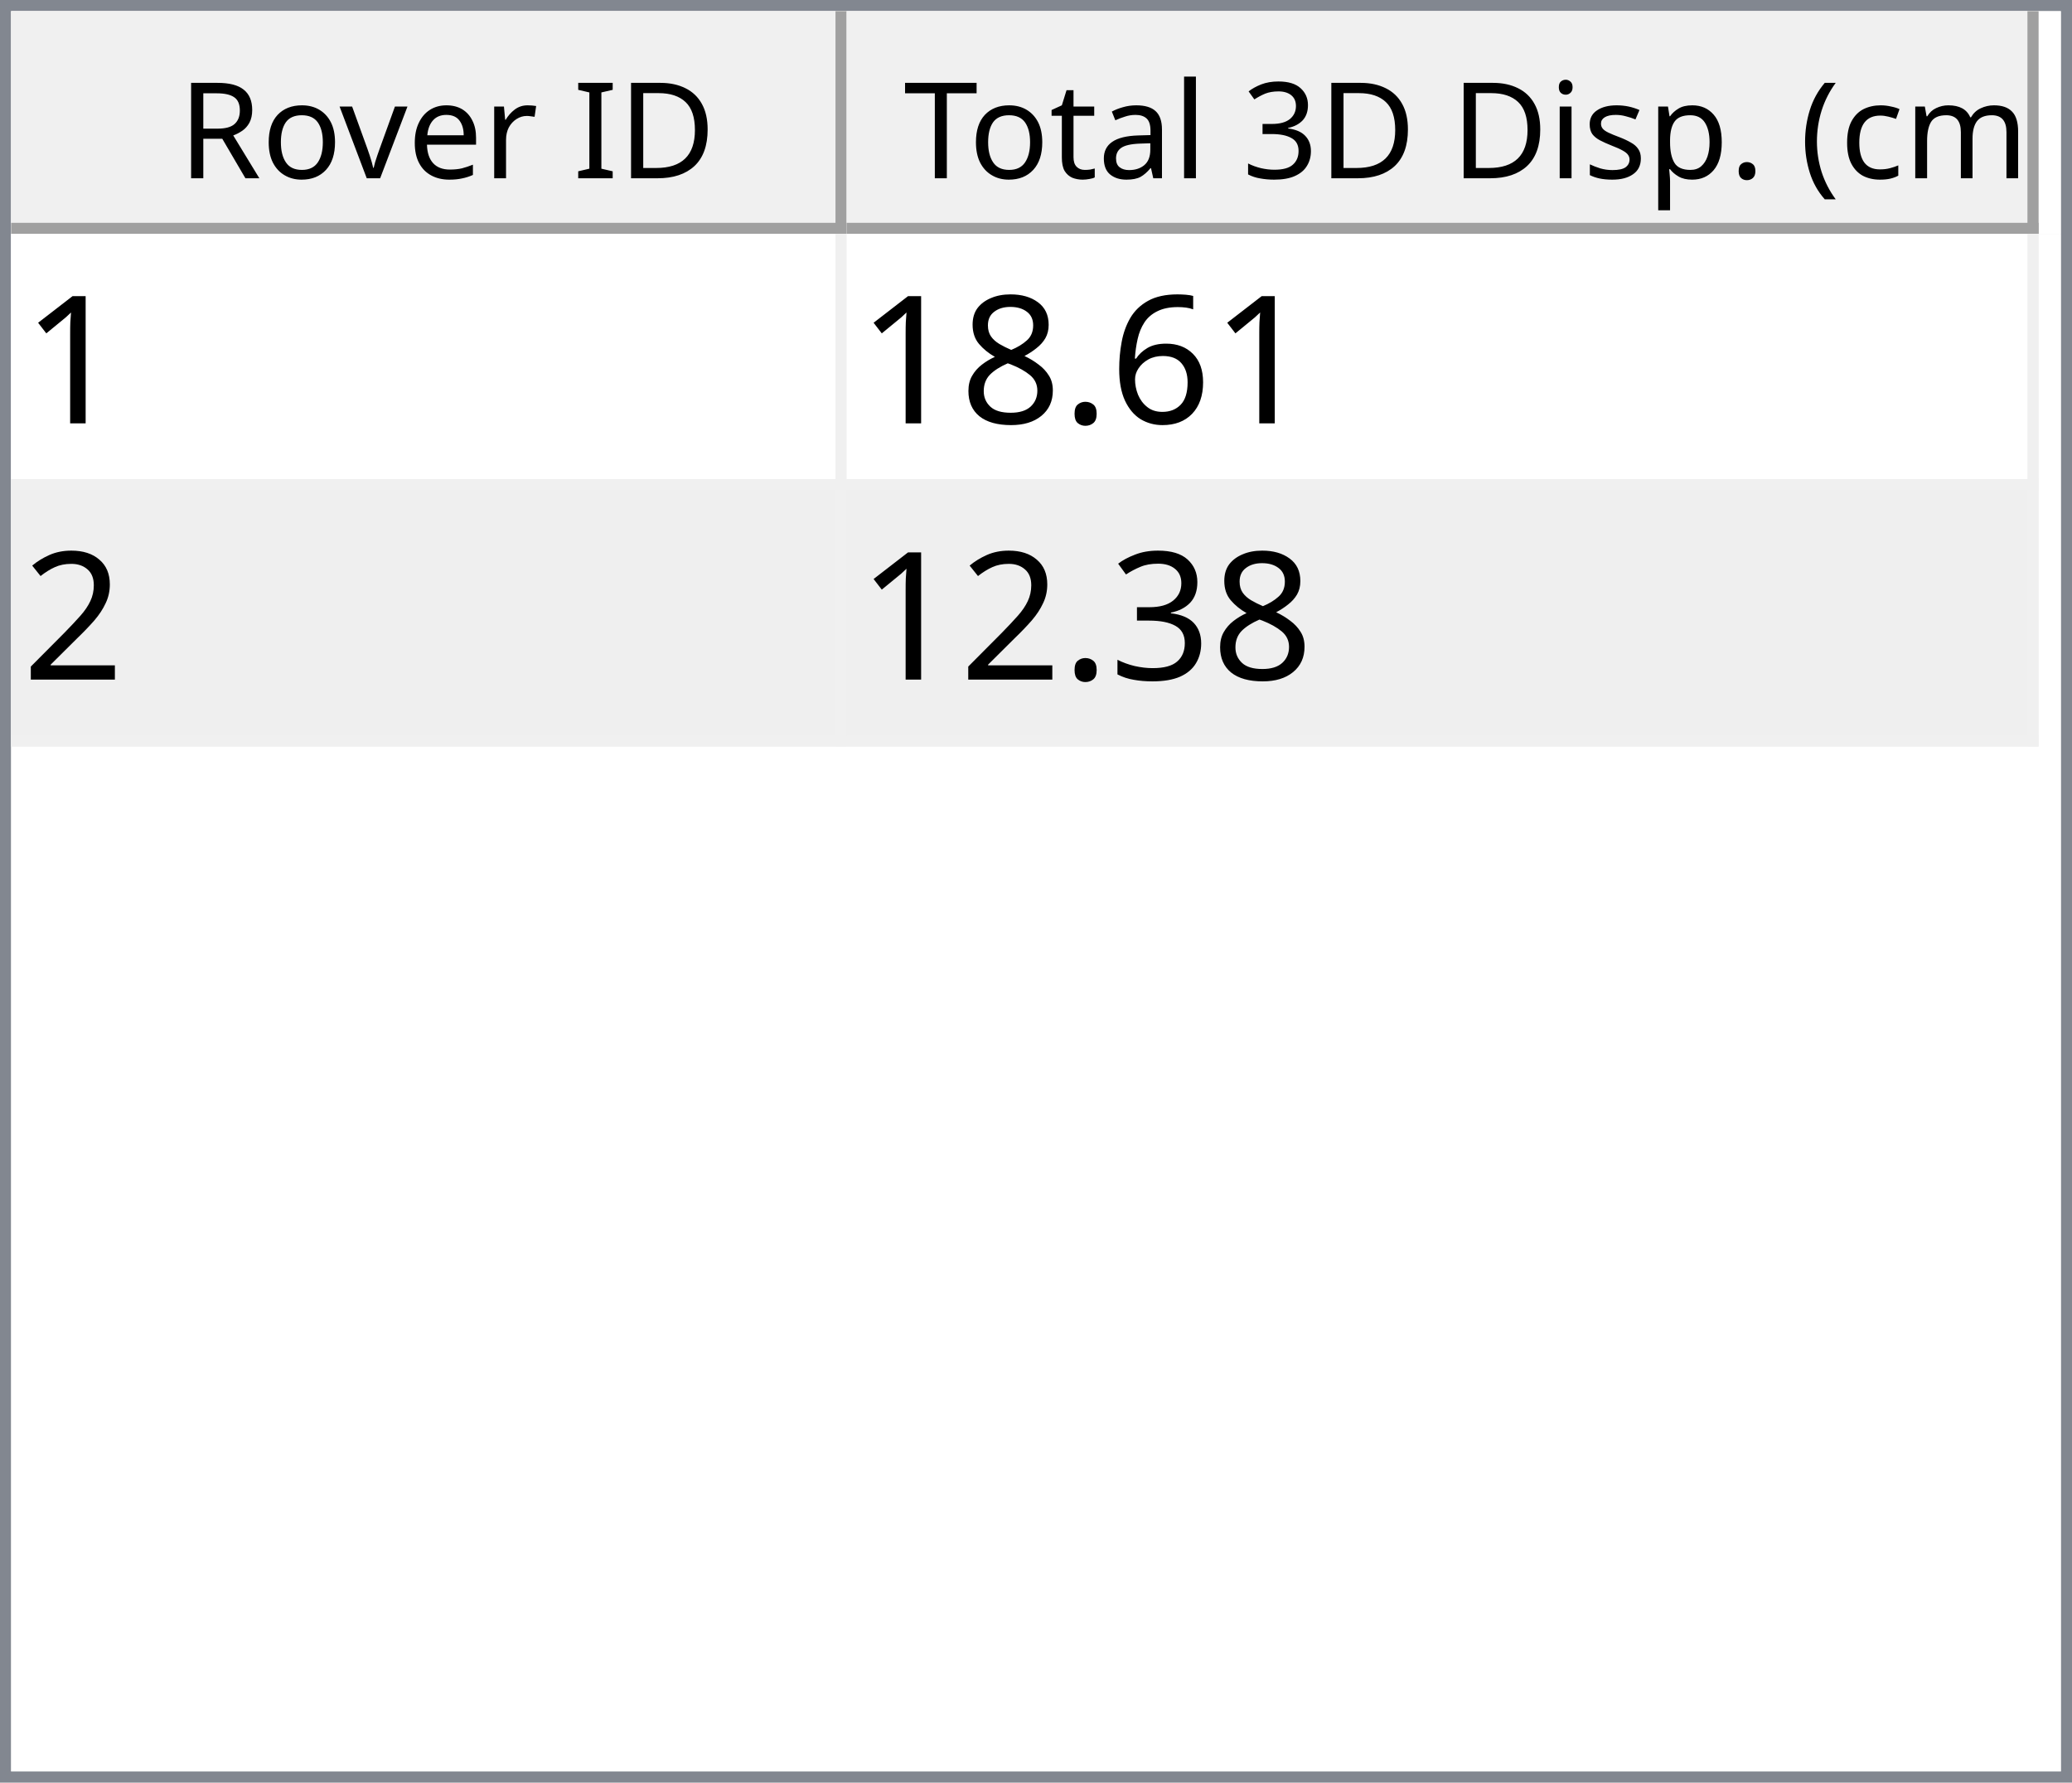
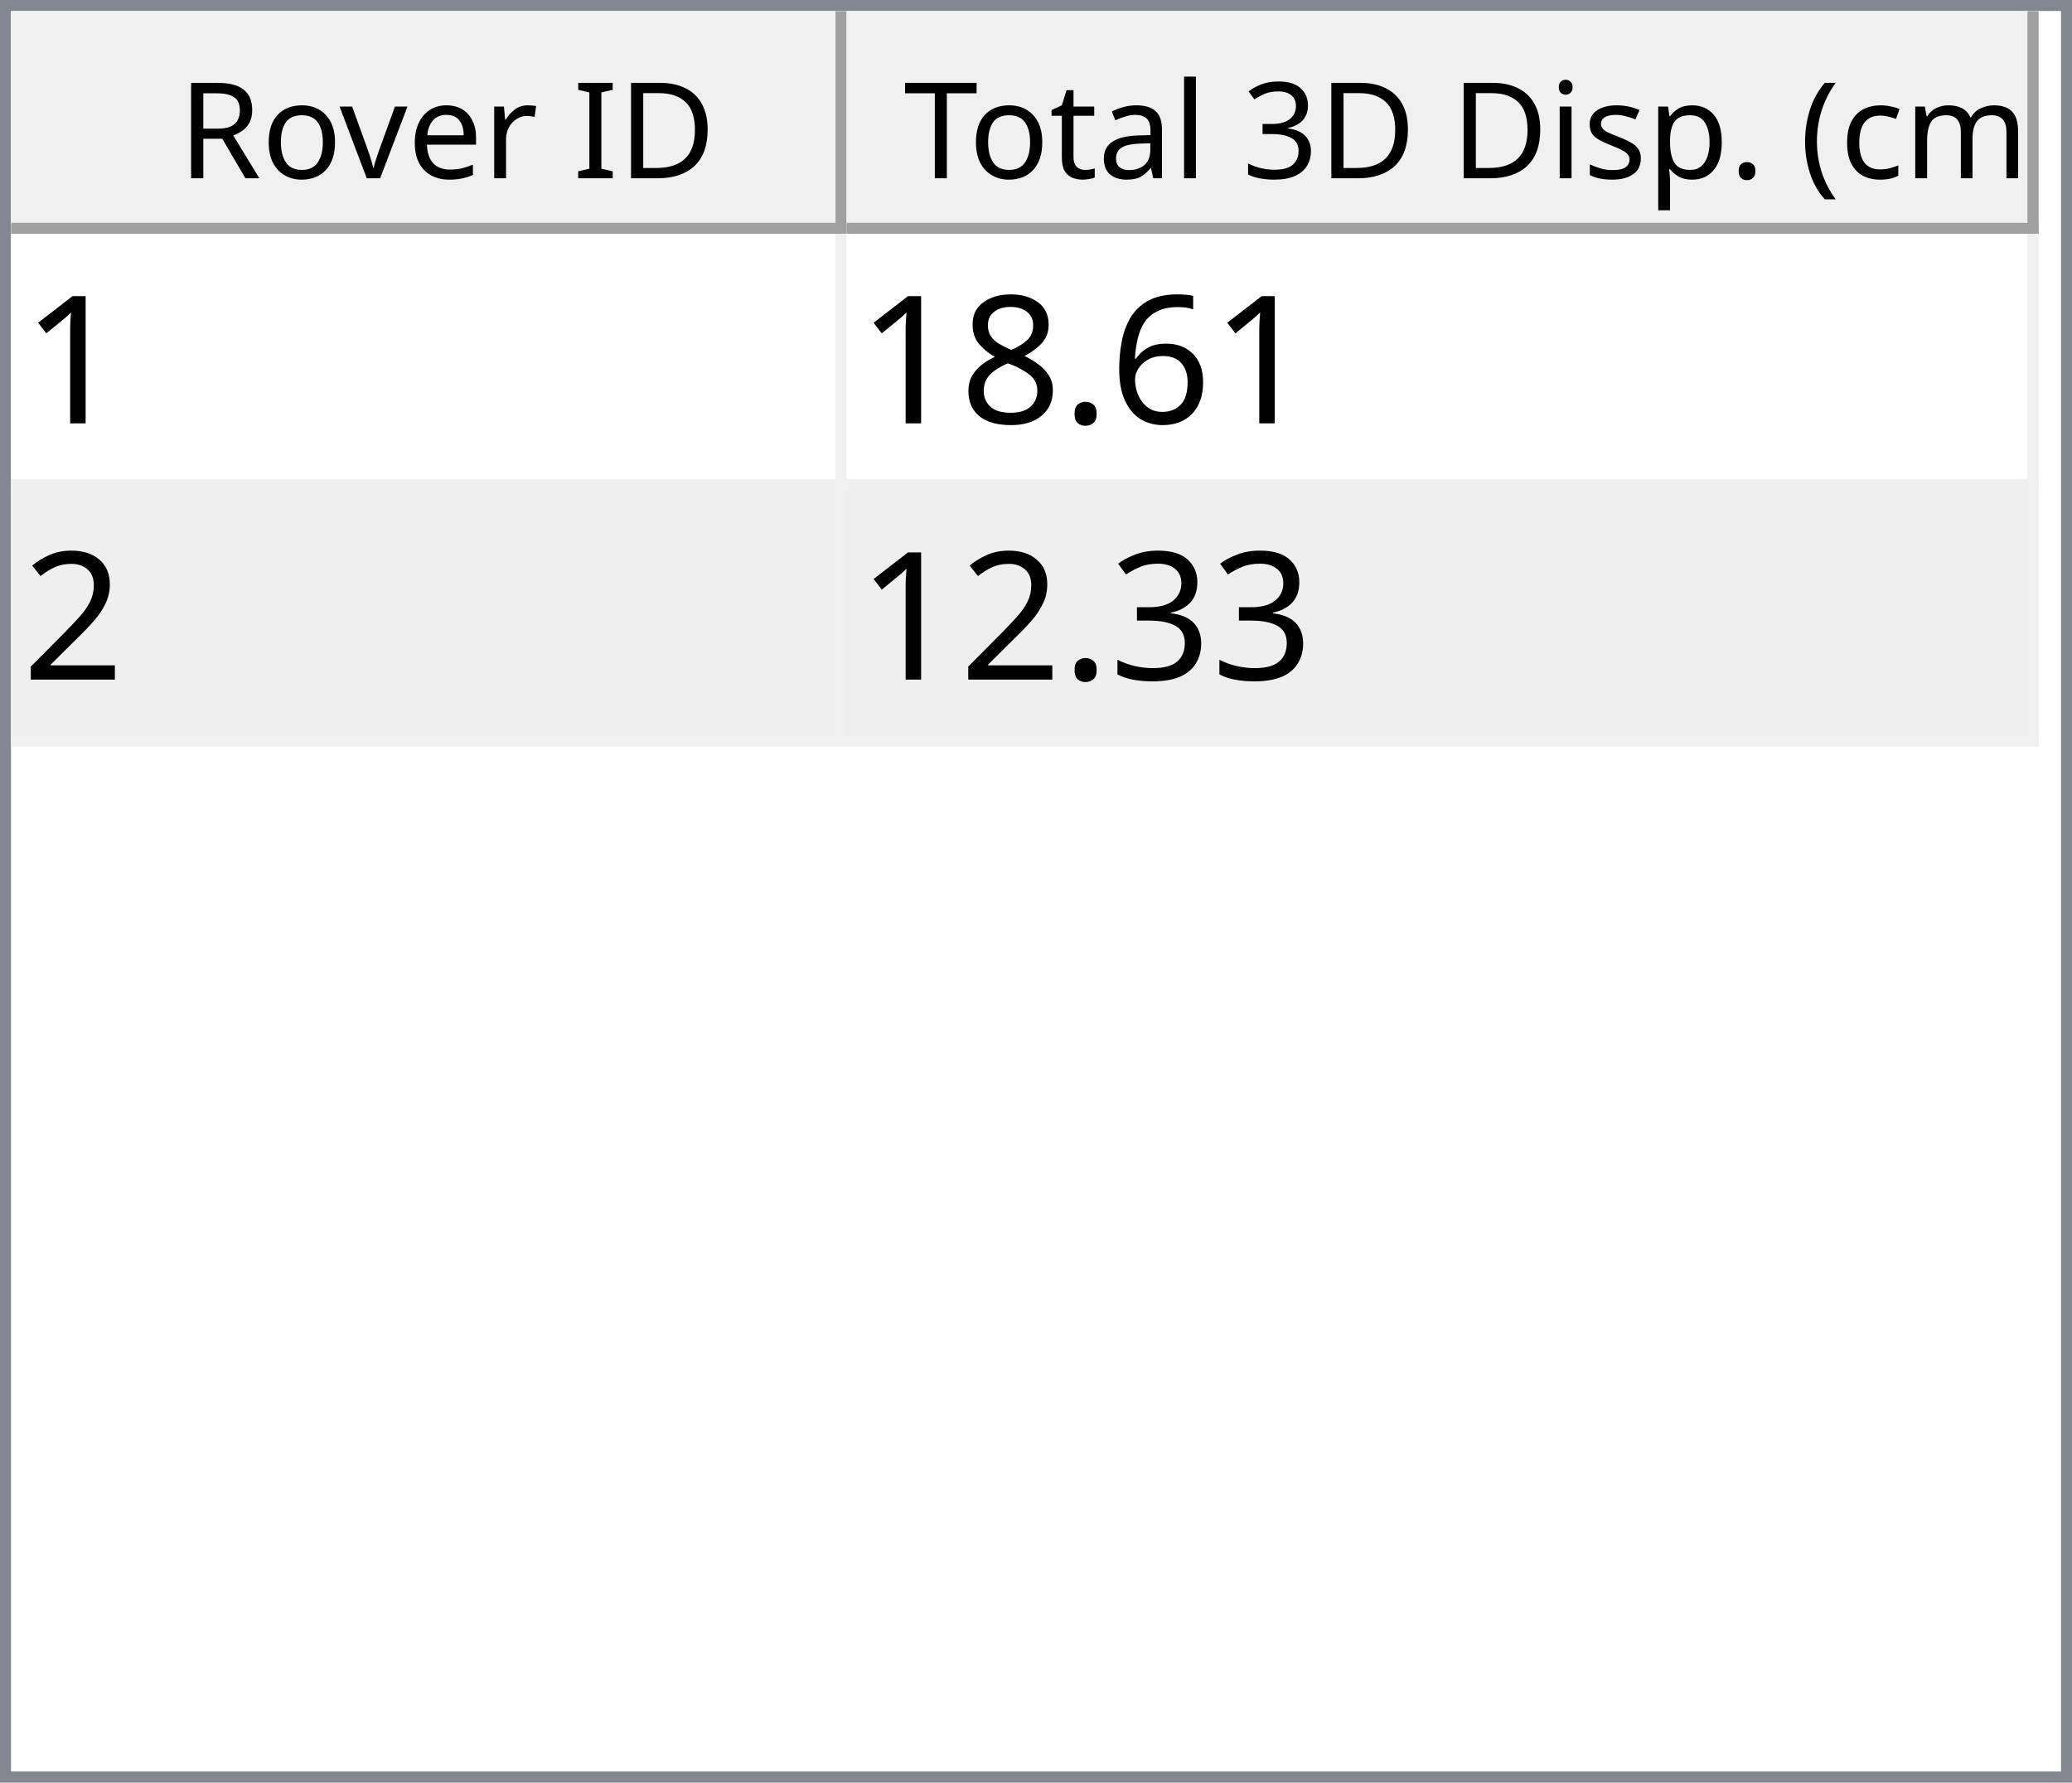
<svg xmlns="http://www.w3.org/2000/svg" style="fill-opacity:1; color-rendering:auto; color-interpolation:auto; text-rendering:auto; stroke:black; stroke-linecap:square; stroke-miterlimit:10; shape-rendering:auto; stroke-opacity:1; fill:black; stroke-dasharray:none; font-weight:normal; stroke-width:1; font-family:'Dialog'; font-style:normal; stroke-linejoin:miter; font-size:12px; stroke-dashoffset:0; image-rendering:auto;" width="186" height="160">
  <defs id="genericDefs" />
  <g>
    <defs id="defs1">
      <clipPath clipPathUnits="userSpaceOnUse" id="clipPath1">
        <path d="M0 0 L186 0 L186 160 L0 160 L0 0 Z" />
      </clipPath>
      <clipPath clipPathUnits="userSpaceOnUse" id="clipPath2">
        <path d="M0 0 L0 160 L186 160 L186 0 Z" />
      </clipPath>
      <clipPath clipPathUnits="userSpaceOnUse" id="clipPath3">
        <path d="M0 0 L0 20 L184 20 L184 0 Z" />
      </clipPath>
      <clipPath clipPathUnits="userSpaceOnUse" id="clipPath4">
        <path d="M0 0 L0 20 L75 20 L75 0 Z" />
      </clipPath>
      <clipPath clipPathUnits="userSpaceOnUse" id="clipPath5">
        <path d="M1 1 L1 19 L74 19 L74 1 Z" />
      </clipPath>
      <clipPath clipPathUnits="userSpaceOnUse" id="clipPath6">
        <path d="M0 0 L0 18 L73 18 L73 0 Z" />
      </clipPath>
      <clipPath clipPathUnits="userSpaceOnUse" id="clipPath7">
        <path d="M-0.5 -0.5 L-0.5 19.5 L74.5 19.5 L74.5 -0.5 Z" />
      </clipPath>
      <clipPath clipPathUnits="userSpaceOnUse" id="clipPath8">
        <path d="M0 0 L0 20 L107 20 L107 0 Z" />
      </clipPath>
      <clipPath clipPathUnits="userSpaceOnUse" id="clipPath9">
        <path d="M1 1 L1 19 L106 19 L106 1 Z" />
      </clipPath>
      <clipPath clipPathUnits="userSpaceOnUse" id="clipPath10">
        <path d="M0 0 L0 18 L105 18 L105 0 Z" />
      </clipPath>
      <clipPath clipPathUnits="userSpaceOnUse" id="clipPath11">
        <path d="M-0.5 -0.5 L-0.5 19.5 L106.5 19.5 L106.5 -0.5 Z" />
      </clipPath>
      <clipPath clipPathUnits="userSpaceOnUse" id="clipPath12">
        <path d="M0 0 L0 138 L184 138 L184 0 Z" />
      </clipPath>
      <clipPath clipPathUnits="userSpaceOnUse" id="clipPath13">
        <path d="M0 0 L0 46 L182 46 L182 0 Z" />
      </clipPath>
      <clipPath clipPathUnits="userSpaceOnUse" id="clipPath14">
        <path d="M-0.5 -0.5 L-0.5 45.5 L181.5 45.5 L181.5 -0.5 Z" />
      </clipPath>
      <clipPath clipPathUnits="userSpaceOnUse" id="clipPath15">
        <path d="M0 0 L0 22 L74 22 L74 0 Z" />
      </clipPath>
      <clipPath clipPathUnits="userSpaceOnUse" id="clipPath16">
        <path d="M0 0 L0 22 L106 22 L106 0 Z" />
      </clipPath>
      <font horiz-adv-x="64.551" id="font1">
        <font-face ascent="107.91" descent="25.098" units-per-em="100" style="font-style:normal; font-family:Segoe UI; font-weight:normal;" />
        <missing-glyph horiz-adv-x="64.551" d="M8.109 0 L8.109 68.266 L56.453 68.266 L56.453 0 L8.109 0 ZM15.328 7.234 L49.219 7.234 L49.219 61.031 L15.328 61.031 L15.328 7.234 Z" />
        <glyph unicode="D" horiz-adv-x="70.117" d="M9.188 0 L9.188 70.016 L28.516 70.016 Q65.531 70.016 65.531 35.891 Q65.531 19.672 55.25 9.836 Q44.969 0 27.734 0 L9.188 0 ZM17.391 62.594 L17.391 7.422 L27.828 7.422 Q41.609 7.422 49.273 14.797 Q56.938 22.172 56.938 35.688 Q56.938 62.594 28.328 62.594 L17.391 62.594 Z" />
        <glyph unicode="I" horiz-adv-x="26.611" d="M17.391 0 L9.188 0 L9.188 70.016 L17.391 70.016 L17.391 0 Z" />
        <glyph unicode=" " horiz-adv-x="27.393" d="" />
        <glyph unicode="r" horiz-adv-x="34.766" d="M34.188 41.891 Q32.078 43.5 28.125 43.5 Q23 43.5 19.555 38.672 Q16.109 33.844 16.109 25.484 L16.109 0 L8.109 0 L8.109 50 L16.109 50 L16.109 39.703 L16.312 39.703 Q18.016 44.969 21.531 47.922 Q25.047 50.875 29.391 50.875 Q32.516 50.875 34.188 50.203 L34.188 41.891 Z" />
        <glyph unicode="e" horiz-adv-x="52.295" d="M48.297 23 L12.984 23 Q13.188 14.656 17.484 10.109 Q21.781 5.562 29.297 5.562 Q37.75 5.562 44.828 11.141 L44.828 3.609 Q38.234 -1.172 27.391 -1.172 Q16.797 -1.172 10.742 5.641 Q4.688 12.453 4.688 24.812 Q4.688 36.469 11.305 43.82 Q17.922 51.172 27.734 51.172 Q37.547 51.172 42.922 44.828 Q48.297 38.484 48.297 27.203 L48.297 23 ZM40.094 29.781 Q40.047 36.719 36.75 40.578 Q33.453 44.438 27.594 44.438 Q21.922 44.438 17.969 40.383 Q14.016 36.328 13.094 29.781 L40.094 29.781 Z" />
        <glyph unicode="v" horiz-adv-x="47.9" d="M47.406 50 L27.484 0 L19.625 0 L0.688 50 L9.469 50 L22.172 13.672 Q23.578 9.672 23.922 6.688 L24.125 6.688 Q24.609 10.453 25.688 13.484 L38.969 50 L47.406 50 Z" />
        <glyph unicode="o" horiz-adv-x="58.594" d="M29 -1.172 Q17.922 -1.172 11.305 5.836 Q4.688 12.844 4.688 24.422 Q4.688 37.016 11.57 44.094 Q18.453 51.172 30.172 51.172 Q41.359 51.172 47.633 44.289 Q53.906 37.406 53.906 25.203 Q53.906 13.234 47.141 6.031 Q40.375 -1.172 29 -1.172 ZM29.594 44.438 Q21.875 44.438 17.383 39.188 Q12.891 33.938 12.891 24.703 Q12.891 15.828 17.43 10.695 Q21.969 5.562 29.594 5.562 Q37.359 5.562 41.531 10.594 Q45.703 15.625 45.703 24.906 Q45.703 34.281 41.531 39.359 Q37.359 44.438 29.594 44.438 Z" />
        <glyph unicode="R" horiz-adv-x="59.814" d="M59.375 0 L49.609 0 L37.891 19.625 Q36.281 22.359 34.766 24.289 Q33.25 26.219 31.664 27.438 Q30.078 28.656 28.25 29.219 Q26.422 29.781 24.125 29.781 L17.391 29.781 L17.391 0 L9.188 0 L9.188 70.016 L30.078 70.016 Q34.672 70.016 38.555 68.867 Q42.438 67.719 45.289 65.375 Q48.141 63.031 49.758 59.547 Q51.375 56.062 51.375 51.375 Q51.375 47.703 50.273 44.656 Q49.172 41.609 47.148 39.211 Q45.125 36.812 42.266 35.133 Q39.406 33.453 35.844 32.516 L35.844 32.328 Q37.594 31.547 38.891 30.547 Q40.188 29.547 41.359 28.18 Q42.531 26.812 43.68 25.078 Q44.828 23.344 46.234 21.047 L59.375 0 ZM17.391 62.594 L17.391 37.203 L28.516 37.203 Q31.594 37.203 34.203 38.133 Q36.812 39.062 38.719 40.797 Q40.625 42.531 41.703 45.047 Q42.781 47.562 42.781 50.688 Q42.781 56.297 39.141 59.445 Q35.5 62.594 28.609 62.594 L17.391 62.594 Z" />
        <glyph unicode=")" horiz-adv-x="30.176" d="M8.297 -15.922 L1.172 -15.922 Q16.406 2.344 16.406 26.812 Q16.406 51.469 1.078 70.016 L8.297 70.016 Q23.531 52.156 23.531 26.703 Q23.531 1.375 8.297 -15.922 Z" />
        <glyph unicode="m" horiz-adv-x="86.133" d="M79.109 0 L71.094 0 L71.094 28.719 Q71.094 37.016 68.531 40.727 Q65.969 44.438 59.906 44.438 Q54.781 44.438 51.195 39.75 Q47.609 35.062 47.609 28.516 L47.609 0 L39.594 0 L39.594 29.688 Q39.594 44.438 28.219 44.438 Q22.953 44.438 19.531 40.016 Q16.109 35.594 16.109 28.516 L16.109 0 L8.109 0 L8.109 50 L16.109 50 L16.109 42.094 L16.312 42.094 Q21.625 51.172 31.844 51.172 Q36.969 51.172 40.773 48.312 Q44.578 45.453 46 40.828 Q51.562 51.172 62.594 51.172 Q79.109 51.172 79.109 30.812 L79.109 0 Z" />
        <glyph unicode="c" horiz-adv-x="46.191" d="M42.188 2.297 Q36.422 -1.172 28.516 -1.172 Q17.828 -1.172 11.258 5.789 Q4.688 12.75 4.688 23.828 Q4.688 36.188 11.766 43.68 Q18.844 51.172 30.672 51.172 Q37.25 51.172 42.281 48.734 L42.281 40.531 Q36.719 44.438 30.375 44.438 Q22.703 44.438 17.797 38.945 Q12.891 33.453 12.891 24.516 Q12.891 15.719 17.508 10.641 Q22.125 5.562 29.891 5.562 Q36.422 5.562 42.188 9.906 L42.188 2.297 Z" />
        <glyph unicode="(" horiz-adv-x="30.176" d="M29.109 -15.922 L21.969 -15.922 Q6.844 1.375 6.844 26.703 Q6.844 52.156 21.969 70.016 L29.203 70.016 Q13.875 51.469 13.875 26.812 Q13.875 2.344 29.109 -15.922 Z" />
        <glyph unicode="." horiz-adv-x="21.68" d="M10.891 -1.078 Q8.641 -1.078 7.055 0.539 Q5.469 2.156 5.469 4.391 Q5.469 6.641 7.055 8.273 Q8.641 9.906 10.891 9.906 Q13.188 9.906 14.797 8.273 Q16.406 6.641 16.406 4.391 Q16.406 2.156 14.797 0.539 Q13.188 -1.078 10.891 -1.078 Z" />
        <glyph unicode="p" horiz-adv-x="58.789" d="M16.312 7.234 L16.109 7.234 L16.109 -23 L8.109 -23 L8.109 50 L16.109 50 L16.109 41.219 L16.312 41.219 Q22.219 51.172 33.594 51.172 Q43.266 51.172 48.688 44.461 Q54.109 37.75 54.109 26.469 Q54.109 13.922 48 6.375 Q41.891 -1.172 31.297 -1.172 Q21.578 -1.172 16.312 7.234 ZM16.109 27.391 L16.109 20.406 Q16.109 14.203 20.141 9.883 Q24.172 5.562 30.375 5.562 Q37.641 5.562 41.773 11.133 Q45.906 16.703 45.906 26.609 Q45.906 34.969 42.047 39.703 Q38.188 44.438 31.594 44.438 Q24.609 44.438 20.359 39.578 Q16.109 34.719 16.109 27.391 Z" />
        <glyph unicode="s" horiz-adv-x="42.432" d="M5.078 1.812 L5.078 10.406 Q11.625 5.562 19.484 5.562 Q30.031 5.562 30.031 12.594 Q30.031 14.594 29.125 15.992 Q28.219 17.391 26.68 18.461 Q25.141 19.531 23.07 20.383 Q21 21.234 18.609 22.172 Q15.281 23.484 12.766 24.828 Q10.25 26.172 8.57 27.859 Q6.891 29.547 6.031 31.695 Q5.172 33.844 5.172 36.719 Q5.172 40.234 6.789 42.945 Q8.406 45.656 11.086 47.484 Q13.766 49.312 17.211 50.242 Q20.656 51.172 24.312 51.172 Q30.812 51.172 35.938 48.922 L35.938 40.828 Q30.422 44.438 23.25 44.438 Q21 44.438 19.195 43.922 Q17.391 43.406 16.094 42.477 Q14.797 41.547 14.086 40.258 Q13.375 38.969 13.375 37.406 Q13.375 35.453 14.086 34.133 Q14.797 32.812 16.164 31.789 Q17.531 30.766 19.484 29.938 Q21.438 29.109 23.922 28.125 Q27.25 26.859 29.883 25.516 Q32.516 24.172 34.375 22.484 Q36.234 20.797 37.234 18.602 Q38.234 16.406 38.234 13.375 Q38.234 9.672 36.602 6.938 Q34.969 4.203 32.234 2.398 Q29.5 0.594 25.93 -0.289 Q22.359 -1.172 18.453 -1.172 Q10.75 -1.172 5.078 1.812 Z" />
        <glyph unicode="i" horiz-adv-x="24.219" d="M12.203 62.703 Q10.062 62.703 8.547 64.164 Q7.031 65.625 7.031 67.875 Q7.031 70.125 8.547 71.609 Q10.062 73.094 12.203 73.094 Q14.406 73.094 15.945 71.609 Q17.484 70.125 17.484 67.875 Q17.484 65.719 15.945 64.211 Q14.406 62.703 12.203 62.703 ZM16.109 0 L8.109 0 L8.109 50 L16.109 50 L16.109 0 Z" />
        <glyph unicode="3" horiz-adv-x="53.906" d="M46.531 19.828 Q46.531 15.094 44.75 11.211 Q42.969 7.328 39.719 4.57 Q36.469 1.812 31.93 0.297 Q27.391 -1.219 21.922 -1.219 Q11.922 -1.219 6 2.594 L6 11.188 Q13.094 5.609 22.219 5.609 Q25.875 5.609 28.828 6.539 Q31.781 7.469 33.906 9.227 Q36.031 10.984 37.18 13.477 Q38.328 15.969 38.328 19.094 Q38.328 32.812 18.797 32.812 L12.984 32.812 L12.984 39.594 L18.5 39.594 Q35.797 39.594 35.797 52.484 Q35.797 64.406 22.609 64.406 Q15.188 64.406 8.688 59.422 L8.688 67.188 Q15.375 71.188 24.609 71.188 Q29 71.188 32.57 69.969 Q36.141 68.75 38.68 66.555 Q41.219 64.359 42.609 61.281 Q44 58.203 44 54.5 Q44 40.672 30.031 36.719 L30.031 36.531 Q33.594 36.141 36.625 34.797 Q39.656 33.453 41.852 31.305 Q44.047 29.156 45.289 26.25 Q46.531 23.344 46.531 19.828 Z" />
        <glyph unicode="l" horiz-adv-x="24.219" d="M16.109 0 L8.109 0 L8.109 74.031 L16.109 74.031 L16.109 0 Z" />
        <glyph unicode="a" horiz-adv-x="50.879" d="M43.891 0 L35.891 0 L35.891 7.812 L35.688 7.812 Q30.469 -1.172 20.312 -1.172 Q12.844 -1.172 8.617 2.781 Q4.391 6.734 4.391 13.281 Q4.391 27.297 20.906 29.594 L35.891 31.688 Q35.891 44.438 25.594 44.438 Q16.547 44.438 9.281 38.281 L9.281 46.484 Q16.656 51.172 26.266 51.172 Q43.891 51.172 43.891 32.516 L43.891 0 ZM35.891 25.297 L23.828 23.641 Q18.266 22.859 15.43 20.875 Q12.594 18.891 12.594 13.875 Q12.594 10.203 15.211 7.883 Q17.828 5.562 22.172 5.562 Q28.125 5.562 32.008 9.742 Q35.891 13.922 35.891 20.312 L35.891 25.297 Z" />
        <glyph unicode="t" horiz-adv-x="33.887" d="M31.297 0.484 Q28.469 -1.078 23.828 -1.078 Q10.688 -1.078 10.688 13.578 L10.688 43.172 L2.094 43.172 L2.094 50 L10.688 50 L10.688 62.203 L18.703 64.797 L18.703 50 L31.297 50 L31.297 43.172 L18.703 43.172 L18.703 14.984 Q18.703 9.969 20.414 7.82 Q22.125 5.672 26.078 5.672 Q29.109 5.672 31.297 7.328 L31.297 0.484 Z" />
        <glyph unicode="T" horiz-adv-x="52.393" d="M50.594 62.594 L30.375 62.594 L30.375 0 L22.172 0 L22.172 62.594 L2 62.594 L2 70.016 L50.594 70.016 L50.594 62.594 Z" />
      </font>
      <font horiz-adv-x="75.0" id="font2">
        <font-face ascent="100.537" descent="21.973" units-per-em="100" style="font-style:normal; font-family:sans-serif; font-weight:normal;" />
        <missing-glyph horiz-adv-x="75.0" d="M12.5 0 L12.5 62.5 L62.5 62.5 L62.5 0 L12.5 0 ZM14.062 1.562 L60.938 1.562 L60.938 60.938 L14.062 60.938 L14.062 1.562 Z" />
        <glyph unicode="1" horiz-adv-x="55.615" d="M37.25 0 L28.469 0 L28.469 56 Q25.297 52.984 20.141 49.953 Q14.984 46.922 10.891 45.406 L10.891 53.906 Q18.266 57.375 23.781 62.305 Q29.297 67.234 31.594 71.875 L37.25 71.875 L37.25 0 Z" />
        <glyph unicode="6" horiz-adv-x="55.615" d="M49.75 54.047 L41.016 53.375 Q39.844 58.547 37.703 60.891 Q34.125 64.656 28.906 64.656 Q24.703 64.656 21.531 62.312 Q17.391 59.281 14.992 53.469 Q12.594 47.656 12.5 36.922 Q15.672 41.75 20.266 44.094 Q24.859 46.438 29.891 46.438 Q38.672 46.438 44.852 39.969 Q51.031 33.5 51.031 23.25 Q51.031 16.5 48.125 10.719 Q45.219 4.938 40.141 1.859 Q35.062 -1.219 28.609 -1.219 Q17.625 -1.219 10.695 6.859 Q3.766 14.938 3.766 33.5 Q3.766 54.25 11.422 63.672 Q18.109 71.875 29.438 71.875 Q37.891 71.875 43.289 67.141 Q48.688 62.406 49.75 54.047 ZM13.875 23.188 Q13.875 18.656 15.797 14.508 Q17.719 10.359 21.188 8.18 Q24.656 6 28.469 6 Q34.031 6 38.039 10.492 Q42.047 14.984 42.047 22.703 Q42.047 30.125 38.086 34.398 Q34.125 38.672 28.125 38.672 Q22.172 38.672 18.023 34.398 Q13.875 30.125 13.875 23.188 Z" />
        <glyph unicode="." horiz-adv-x="27.783" d="M9.078 0 L9.078 10.016 L19.094 10.016 L19.094 0 L9.078 0 Z" />
        <glyph unicode="8" horiz-adv-x="55.615" d="M17.672 38.812 Q12.203 40.828 9.57 44.539 Q6.938 48.25 6.938 53.422 Q6.938 61.234 12.555 66.555 Q18.172 71.875 27.484 71.875 Q36.859 71.875 42.578 66.43 Q48.297 60.984 48.297 53.172 Q48.297 48.188 45.68 44.508 Q43.062 40.828 37.75 38.812 Q44.344 36.672 47.781 31.883 Q51.219 27.094 51.219 20.453 Q51.219 11.281 44.727 5.031 Q38.234 -1.219 27.641 -1.219 Q17.047 -1.219 10.547 5.055 Q4.047 11.328 4.047 20.703 Q4.047 27.688 7.594 32.398 Q11.141 37.109 17.672 38.812 ZM15.922 53.719 Q15.922 48.641 19.195 45.414 Q22.469 42.188 27.688 42.188 Q32.766 42.188 36.016 45.383 Q39.266 48.578 39.266 53.219 Q39.266 58.062 35.914 61.359 Q32.562 64.656 27.594 64.656 Q22.562 64.656 19.242 61.43 Q15.922 58.203 15.922 53.719 ZM13.094 20.656 Q13.094 16.891 14.875 13.375 Q16.656 9.859 20.172 7.93 Q23.688 6 27.734 6 Q34.031 6 38.133 10.055 Q42.234 14.109 42.234 20.359 Q42.234 26.703 38.016 30.859 Q33.797 35.016 27.438 35.016 Q21.234 35.016 17.164 30.914 Q13.094 26.812 13.094 20.656 Z" />
        <glyph unicode="2" horiz-adv-x="55.615" d="M50.344 8.453 L50.344 0 L3.031 0 Q2.938 3.172 4.047 6.109 Q5.859 10.938 9.836 15.625 Q13.812 20.312 21.344 26.469 Q33.016 36.031 37.117 41.625 Q41.219 47.219 41.219 52.203 Q41.219 57.422 37.477 61.008 Q33.734 64.594 27.734 64.594 Q21.391 64.594 17.578 60.789 Q13.766 56.984 13.719 50.25 L4.688 51.172 Q5.609 61.281 11.664 66.578 Q17.719 71.875 27.938 71.875 Q38.234 71.875 44.242 66.164 Q50.25 60.453 50.25 52 Q50.25 47.703 48.492 43.555 Q46.734 39.406 42.656 34.812 Q38.578 30.219 29.109 22.219 Q21.188 15.578 18.945 13.211 Q16.703 10.844 15.234 8.453 L50.344 8.453 Z" />
        <glyph unicode="3" horiz-adv-x="55.615" d="M4.203 18.891 L12.984 20.062 Q14.5 12.594 18.141 9.297 Q21.781 6 27 6 Q33.203 6 37.477 10.297 Q41.75 14.594 41.75 20.953 Q41.75 27 37.797 30.93 Q33.844 34.859 27.734 34.859 Q25.25 34.859 21.531 33.891 L22.516 41.609 Q23.391 41.5 23.922 41.5 Q29.547 41.5 34.039 44.43 Q38.531 47.359 38.531 53.469 Q38.531 58.297 35.258 61.477 Q31.984 64.656 26.812 64.656 Q21.688 64.656 18.266 61.43 Q14.844 58.203 13.875 51.766 L5.078 53.328 Q6.688 62.156 12.398 67.016 Q18.109 71.875 26.609 71.875 Q32.469 71.875 37.398 69.359 Q42.328 66.844 44.945 62.5 Q47.562 58.156 47.562 53.266 Q47.562 48.641 45.07 44.828 Q42.578 41.016 37.703 38.766 Q44.047 37.312 47.562 32.695 Q51.078 28.078 51.078 21.141 Q51.078 11.766 44.242 5.25 Q37.406 -1.266 26.953 -1.266 Q17.531 -1.266 11.305 4.352 Q5.078 9.969 4.203 18.891 Z" />
      </font>
    </defs>
    <g style="fill:white; stroke:white;">
      <rect x="0" y="0" width="186" style="clip-path:url(#clipPath1); stroke:none;" height="160" />
    </g>
    <g style="fill:white; text-rendering:optimizeSpeed; color-rendering:optimizeSpeed; image-rendering:optimizeSpeed; shape-rendering:crispEdges; stroke:white; color-interpolation:sRGB;">
      <rect x="0" width="186" height="160" y="0" style="stroke:none;" />
      <path style="stroke:none;" d="M0 160 L186 160 L186 0 L0 0 Z" />
    </g>
    <g style="fill:rgb(240,240,240); font-family:'Segoe UI'; stroke:rgb(240,240,240);">
      <rect x="0" y="0" width="186" style="clip-path:url(#clipPath2); stroke:none;" height="160" />
    </g>
    <g style="fill:rgb(130,135,144); font-family:'Segoe UI'; stroke:rgb(130,135,144);">
      <path d="M0 0 L186 0 L186 160 L0 160 L0 0 ZM1 1 L185 1 L185 159 L1 159 L1 1 Z" style="fill-rule:evenodd; clip-path:url(#clipPath2); stroke:none;" />
    </g>
    <g style="fill:white; font-family:'Segoe UI'; stroke:white;" transform="translate(1,1)">
      <rect x="0" y="0" width="184" style="clip-path:url(#clipPath3); stroke:none;" height="20" />
    </g>
    <g style="fill:rgb(240,240,240); font-family:'Segoe UI'; stroke:rgb(240,240,240);" transform="translate(1,1)">
      <rect x="0" y="0" width="75" style="clip-path:url(#clipPath4); stroke:none;" height="20" />
    </g>
    <g style="font-family:'Segoe UI';" transform="translate(2,2)">
      <text x="14" xml:space="preserve" y="14" style="clip-path:url(#clipPath6); stroke:none;">Rover ID</text>
    </g>
    <g style="fill:rgb(160,160,160); font-family:'Segoe UI'; stroke:rgb(160,160,160); stroke-linejoin:bevel;" transform="translate(1.5,1.5)">
      <line x1="74" x2="74" y1="0" style="fill:none; clip-path:url(#clipPath7);" y2="19" />
    </g>
    <g style="fill:rgb(160,160,160); font-family:'Segoe UI'; stroke:rgb(160,160,160); stroke-linejoin:bevel;" transform="matrix(1,0,0,1,1,1) translate(0.5,0.5)">
      <line x1="0" x2="74" y1="19" style="fill:none; clip-path:url(#clipPath7);" y2="19" />
    </g>
    <g style="fill:rgb(240,240,240); font-family:'Segoe UI'; stroke:rgb(240,240,240);" transform="translate(76,1)">
      <rect x="0" y="0" width="107" style="clip-path:url(#clipPath8); stroke:none;" height="20" />
    </g>
    <g style="font-family:'Segoe UI';" transform="translate(77,2)">
      <text x="1" xml:space="preserve" y="14" style="clip-path:url(#clipPath10); stroke:none;"> Total 3D Disp. (cm)</text>
    </g>
    <g style="fill:rgb(160,160,160); font-family:'Segoe UI'; stroke:rgb(160,160,160); stroke-linejoin:bevel;" transform="translate(76.5,1.5)">
      <line x1="106" x2="106" y1="0" style="fill:none; clip-path:url(#clipPath11);" y2="19" />
    </g>
    <g style="fill:rgb(160,160,160); font-family:'Segoe UI'; stroke:rgb(160,160,160); stroke-linejoin:bevel;" transform="matrix(1,0,0,1,76,1) translate(0.5,0.5)">
      <line x1="0" x2="106" y1="19" style="fill:none; clip-path:url(#clipPath11);" y2="19" />
    </g>
    <g style="fill:white; font-family:'Segoe UI'; stroke:white;" transform="translate(1,21)">
      <rect x="0" y="0" width="184" style="clip-path:url(#clipPath12); stroke:none;" height="138" />
    </g>
    <g style="fill:rgb(240,240,240); font-size:16px; font-family:sans-serif; stroke:rgb(240,240,240);" transform="translate(1,21)">
      <rect x="0" y="0" width="182" style="clip-path:url(#clipPath13); stroke:none;" height="46" />
      <line transform="translate(0.5,0.5)" x1="0" x2="181" y1="22" style="clip-path:url(#clipPath14); fill:none; stroke-linejoin:bevel;" y2="22" />
    </g>
    <g transform="matrix(1,0,0,1,1,21) translate(0.5,0.5)" style="fill:rgb(240,240,240); font-size:16px; font-family:sans-serif; stroke:rgb(240,240,240); stroke-linejoin:bevel;">
      <line x1="0" x2="181" y1="45" style="fill:none; clip-path:url(#clipPath14);" y2="45" />
    </g>
    <g transform="matrix(1,0,0,1,1,21) translate(0.5,0.5)" style="fill:rgb(240,240,240); font-size:16px; font-family:sans-serif; stroke:rgb(240,240,240); stroke-linejoin:bevel;">
      <line x1="74" x2="74" y1="0" style="fill:none; clip-path:url(#clipPath14);" y2="45" />
    </g>
    <g transform="matrix(1,0,0,1,1,21) translate(0.5,0.5)" style="fill:rgb(240,240,240); font-size:16px; font-family:sans-serif; stroke:rgb(240,240,240); stroke-linejoin:bevel;">
      <line x1="181" x2="181" y1="0" style="fill:none; clip-path:url(#clipPath14);" y2="45" />
    </g>
    <g style="fill:white; font-size:16px; font-family:sans-serif; stroke:white;" transform="matrix(1,0,0,1,1,21)">
      <rect x="0" y="0" width="74" style="clip-path:url(#clipPath15); stroke:none;" height="22" />
      <text x="1" y="17" style="fill:black; clip-path:url(#clipPath15); stroke:none;" xml:space="preserve">1</text>
    </g>
    <g style="fill:white; font-size:16px; font-family:sans-serif; stroke:white;" transform="matrix(1,0,0,1,1,21) translate(75,0)">
      <rect x="0" y="0" width="106" style="clip-path:url(#clipPath16); stroke:none;" height="22" />
      <text x="1" y="17" style="fill:black; clip-path:url(#clipPath16); stroke:none;" xml:space="preserve">18.61</text>
    </g>
    <g style="fill:rgb(239,239,239); font-size:16px; font-family:sans-serif; stroke:rgb(239,239,239);" transform="matrix(1,0,0,1,1,21) translate(0,23)">
      <rect x="0" y="0" width="74" style="clip-path:url(#clipPath15); stroke:none;" height="22" />
      <text x="1" y="17" style="fill:black; clip-path:url(#clipPath15); stroke:none;" xml:space="preserve">2</text>
    </g>
    <g style="fill:rgb(239,239,239); font-size:16px; font-family:sans-serif; stroke:rgb(239,239,239);" transform="matrix(1,0,0,1,1,21) translate(75,23)">
      <rect x="0" y="0" width="106" style="clip-path:url(#clipPath16); stroke:none;" height="22" />
-       <text x="1" y="17" style="fill:black; clip-path:url(#clipPath16); stroke:none;" xml:space="preserve">12.38</text>
+       <text x="1" y="17" style="fill:black; clip-path:url(#clipPath16); stroke:none;" xml:space="preserve">12.33</text>
    </g>
  </g>
</svg>
